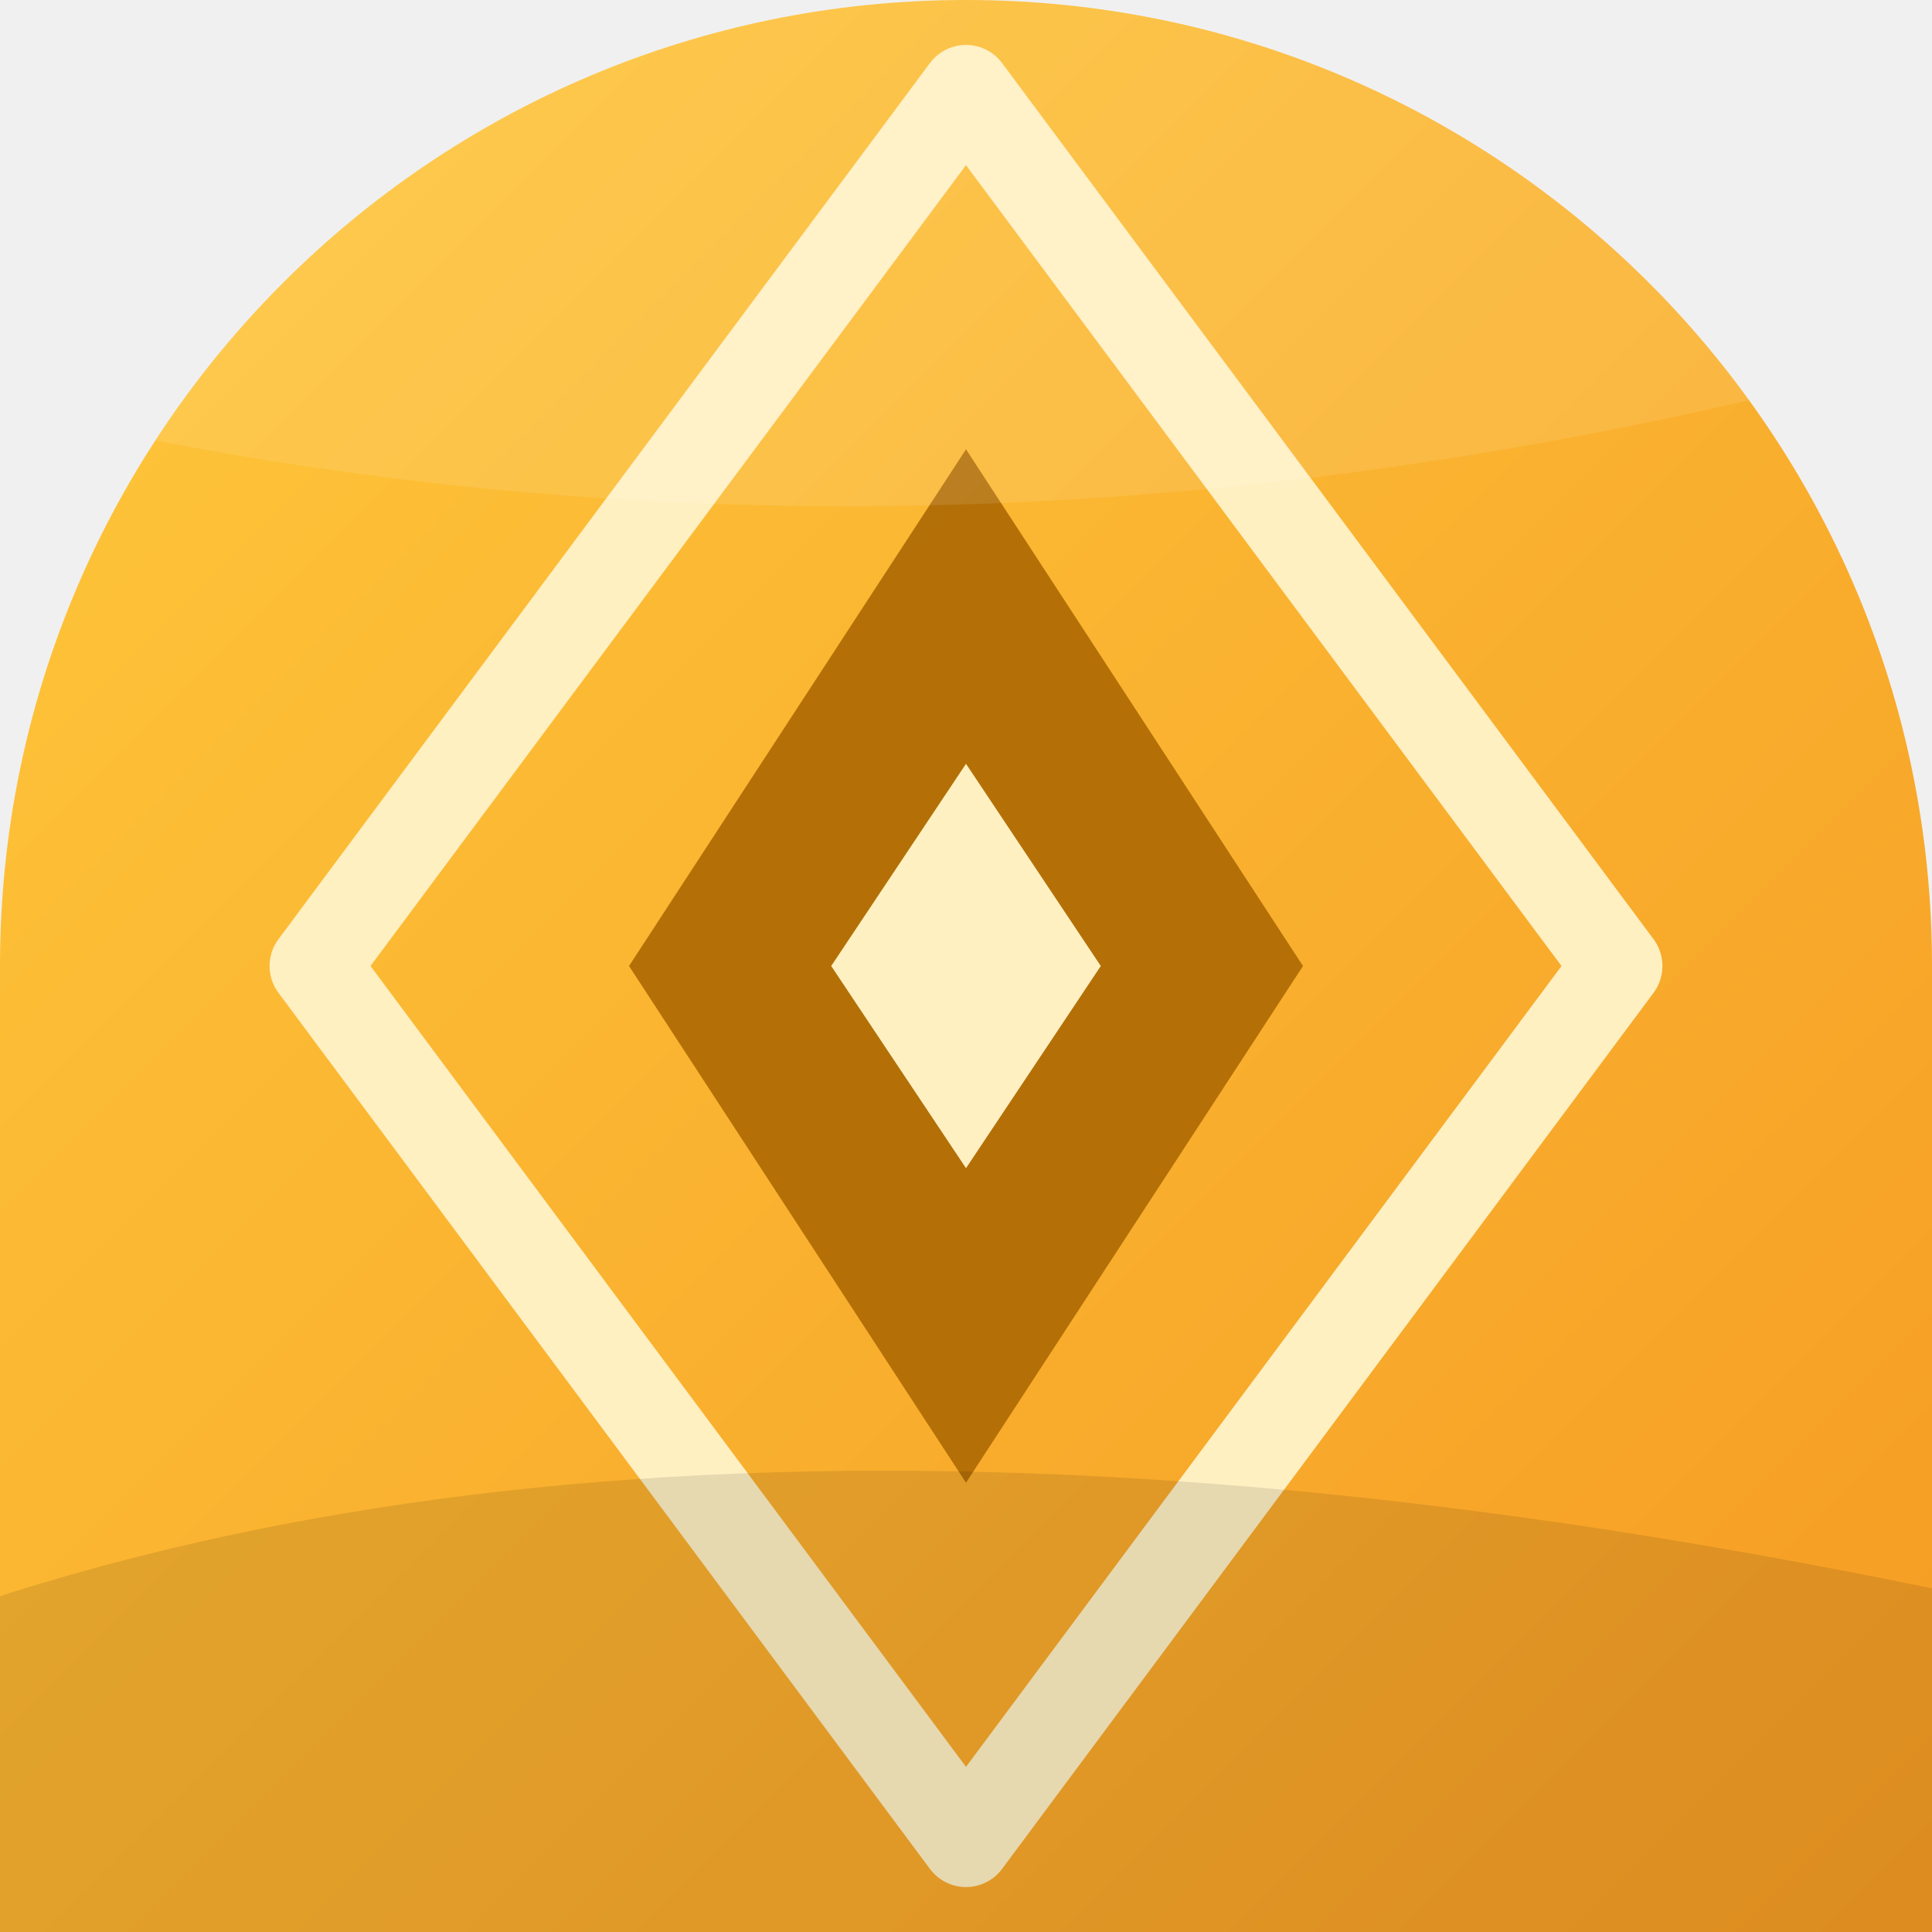
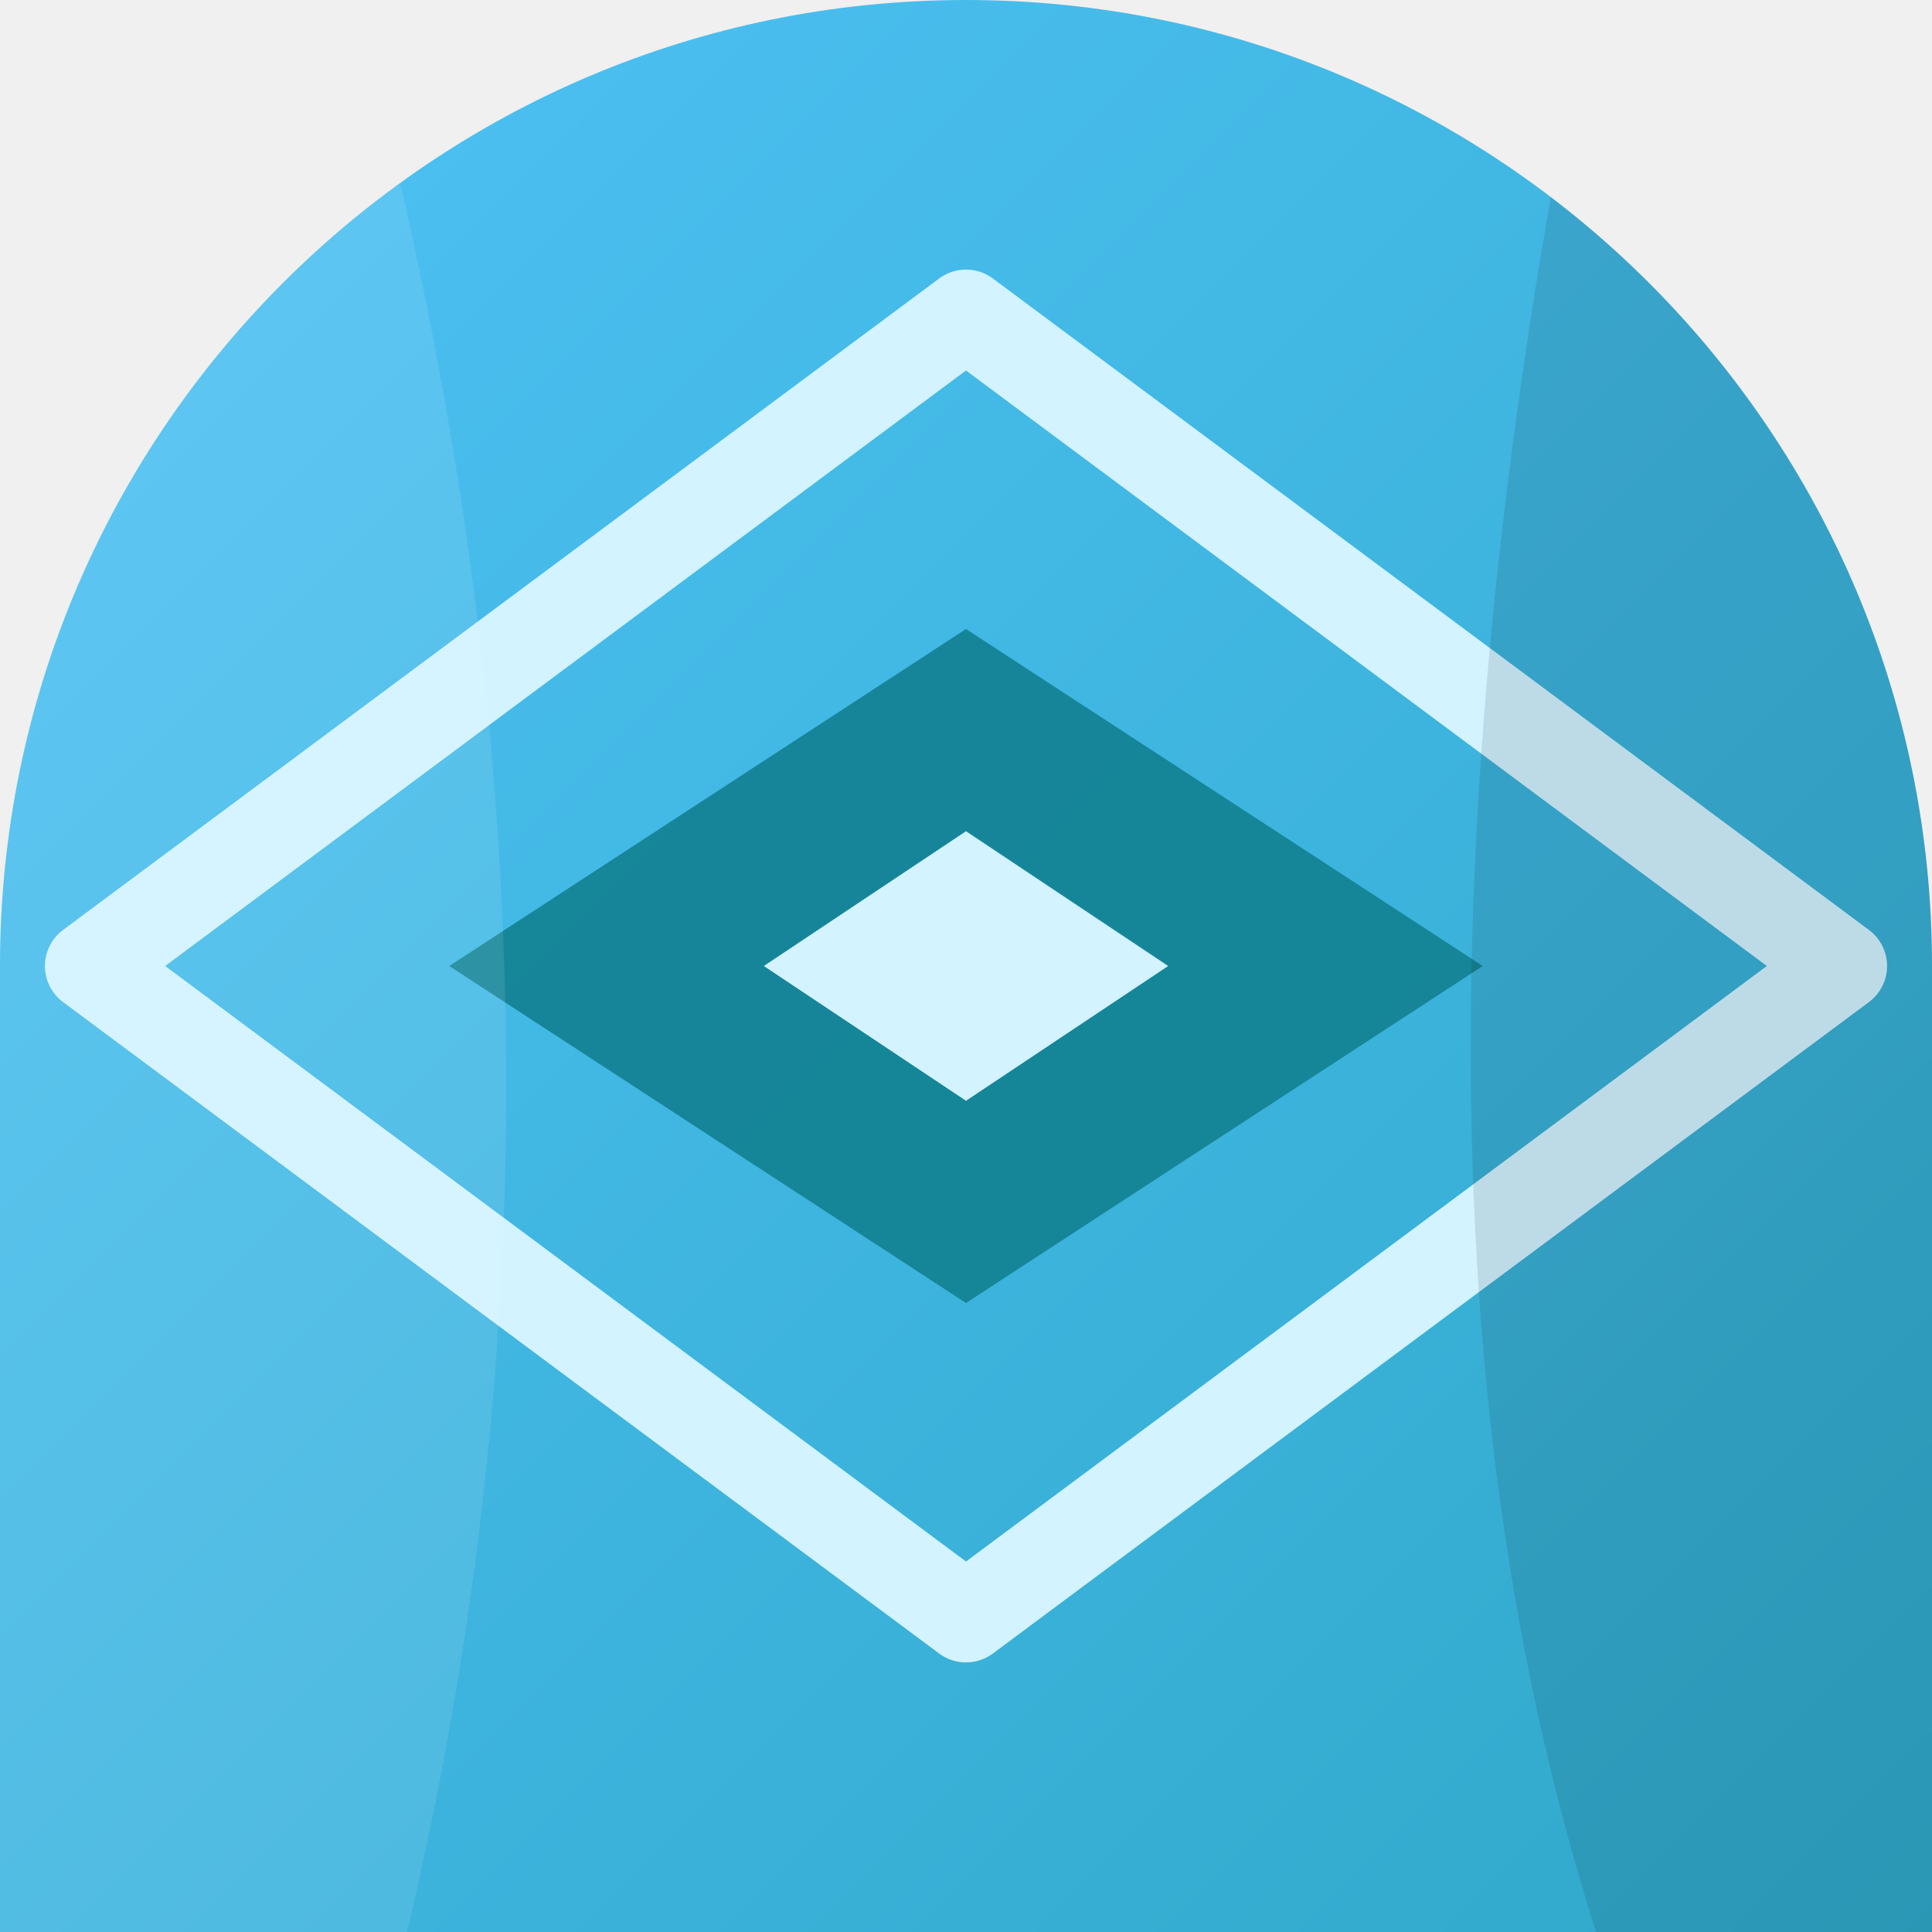
<svg xmlns="http://www.w3.org/2000/svg" width="86" height="86" viewBox="0 0 86 86">
  <defs>
    <linearGradient id="g" x1="0" y1="0" x2="1" y2="1">
-       <stop offset="0" stop-color="#FFC93C" />
-       <stop offset="1" stop-color="#F59B23" />
+       <stop offset="0" stop-color="#4FC3F7" />
+       <stop offset="1" stop-color="#2FA8C9" />
    </linearGradient>
    <clipPath id="c">
      <path d="M 0 0 L 86.0 0 L 86.0 86.0 L 0 86.0 Z M 0 43 A 43.0 43.0 0 0 1 43.0 0.0 L 0 0 Z M 43 0 A 43.0 43.0 0 0 1 86.0 43.0 L 86 0 Z" fill-rule="evenodd" />
    </clipPath>
  </defs>
  <path d="M 0 0 L 86.0 0 L 86.0 86.0 L 0 86.0 Z M 0 43 A 43.0 43.0 0 0 1 43.0 0.0 L 0 0 Z M 43 0 A 43.0 43.0 0 0 1 86.0 43.0 L 86 0 Z" fill="url(#g)" fill-rule="evenodd" />
  <g clip-path="url(#c)">
-     <path d="M43 4 L72 43 L43 82 L14 43 Z" fill="none" stroke="#FFF0C2" stroke-width="4" stroke-linejoin="round" />
-     <path d="M43 20 L58 43 L43 66 L28 43 Z" fill="#A86400" opacity="0.85" />
-     <path d="M43 34 L49 43 L43 52 L37 43 Z" fill="#FFF0C2" />
-     <path d="M-8 -10 Q20 8 92 -14 L92 14 Q40 30 -8 16 Z" fill="#ffffff" opacity="0.10" />
-     <path d="M-8 74 Q30 58 92 72 L92 96 L-8 96 Z" fill="#000000" opacity="0.10" />
+     <g transform="rotate(270 43 43)">
+       <path d="M43 4 L72 43 L43 82 L14 43 Z" fill="none" stroke="#D2F3FF" stroke-width="4" stroke-linejoin="round" />
+       <path d="M43 20 L58 43 L43 66 L28 43 Z" fill="#0E7C8C" opacity="0.85" />
+       <path d="M43 34 L49 43 L43 52 L37 43 Z" fill="#D2F3FF" />
+       <path d="M-8 -10 Q20 8 92 -14 L92 14 Q40 30 -8 16 Z" fill="#ffffff" opacity="0.10" />
+       <path d="M-8 74 Q30 58 92 72 L92 96 L-8 96 Z" fill="#000000" opacity="0.10" />
+     </g>
  </g>
</svg>
